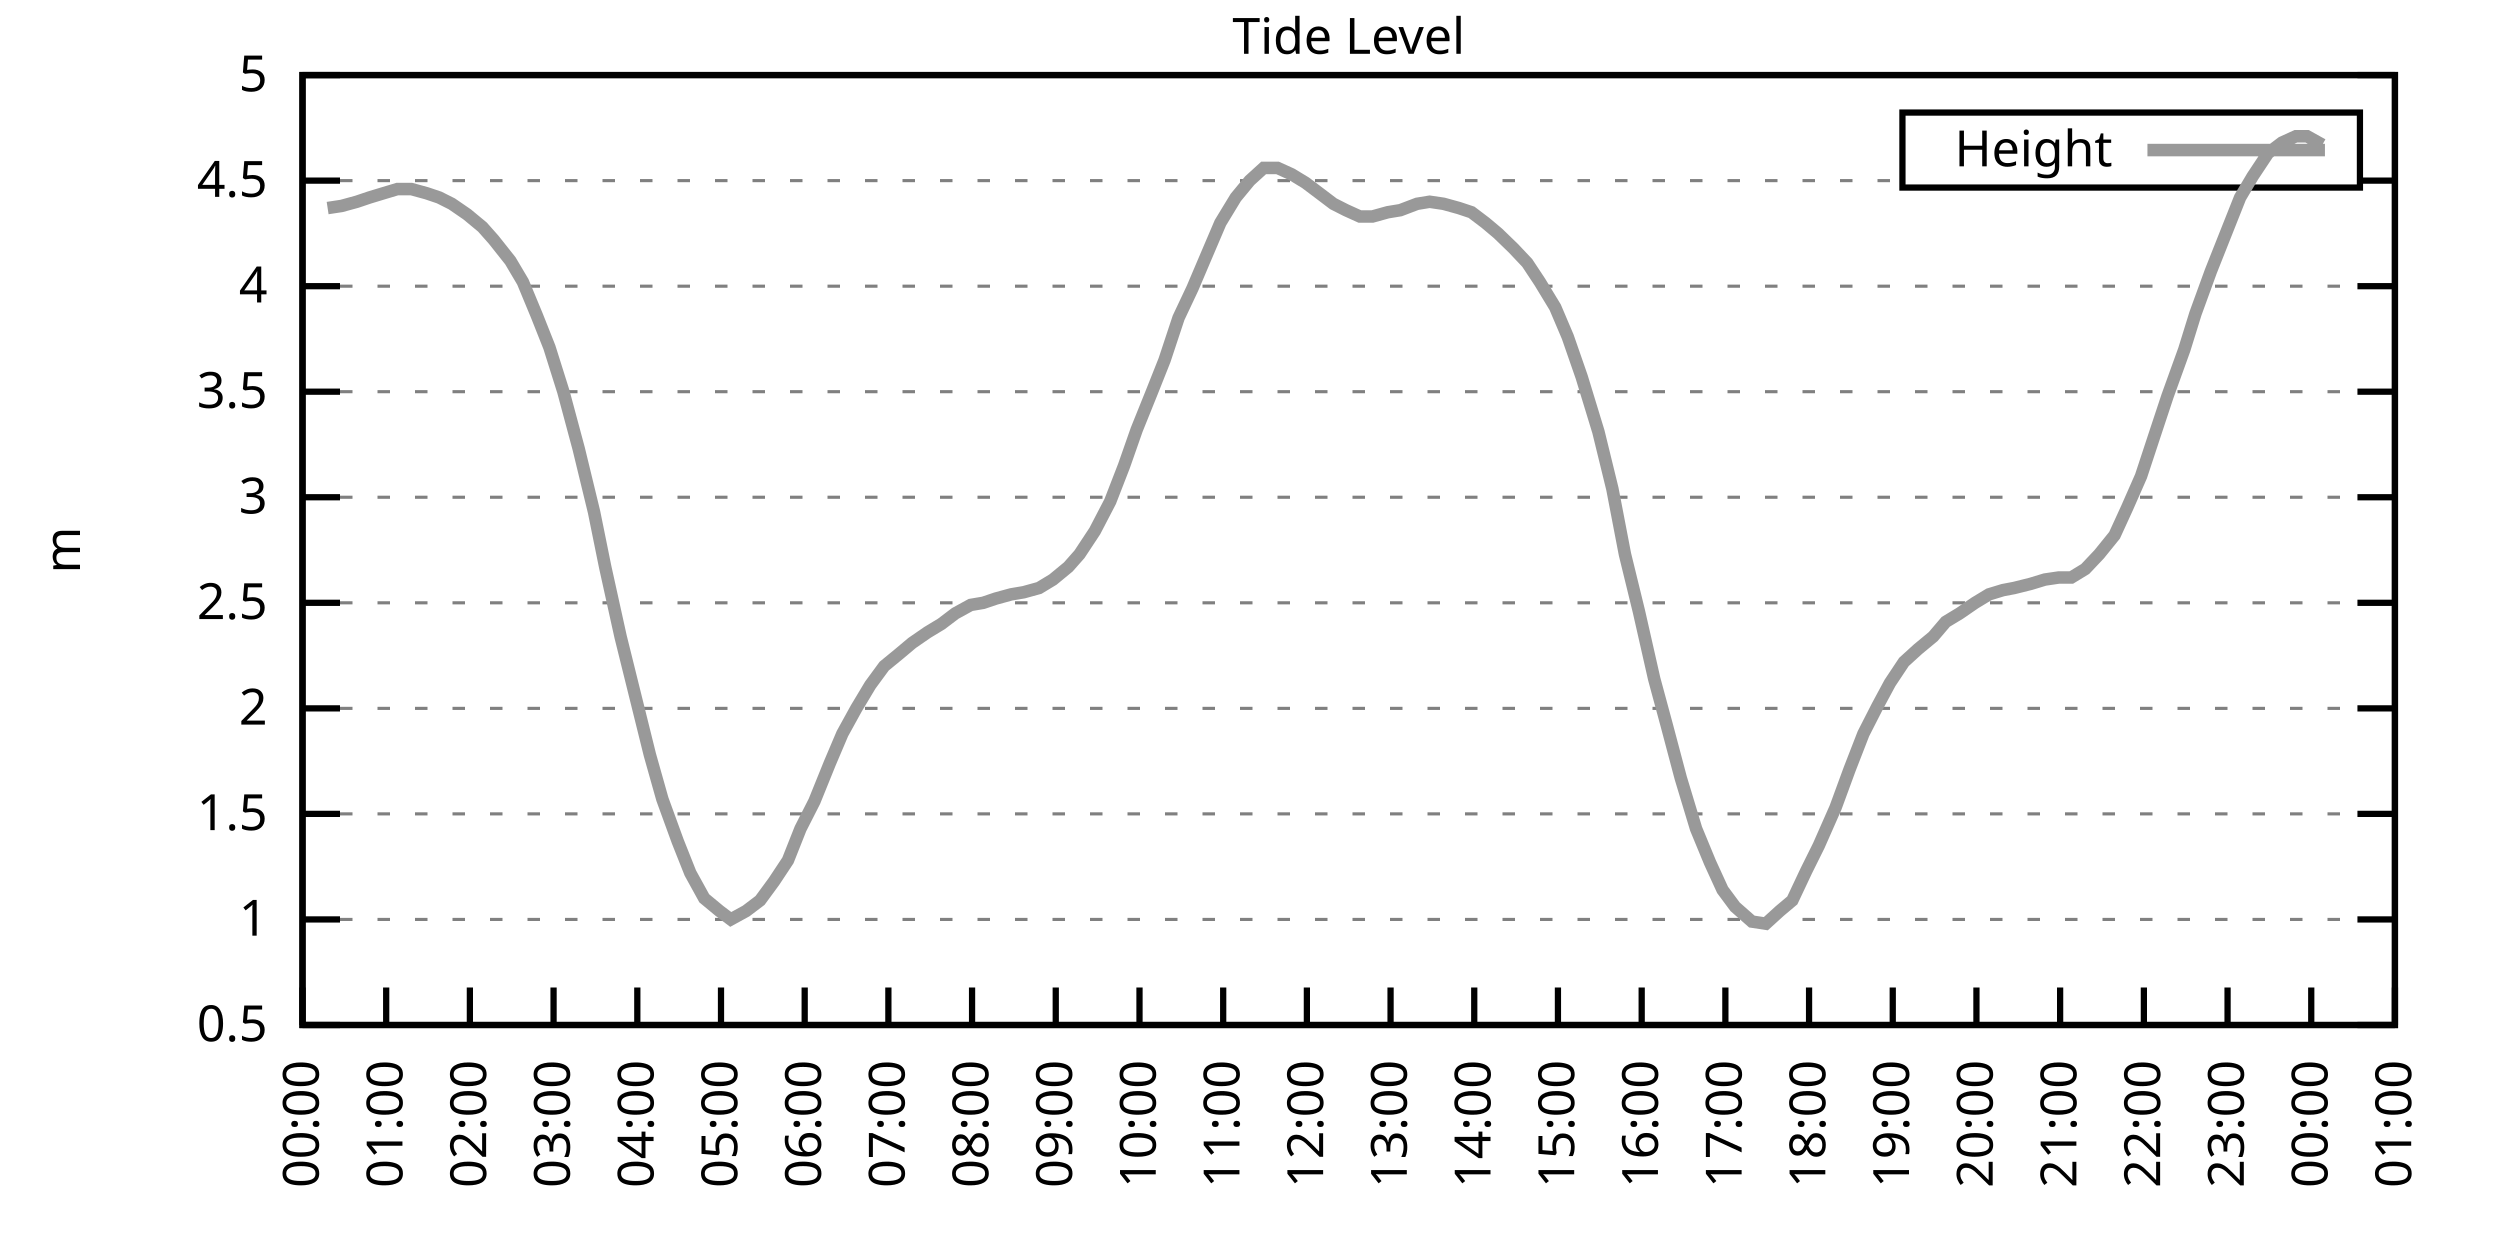
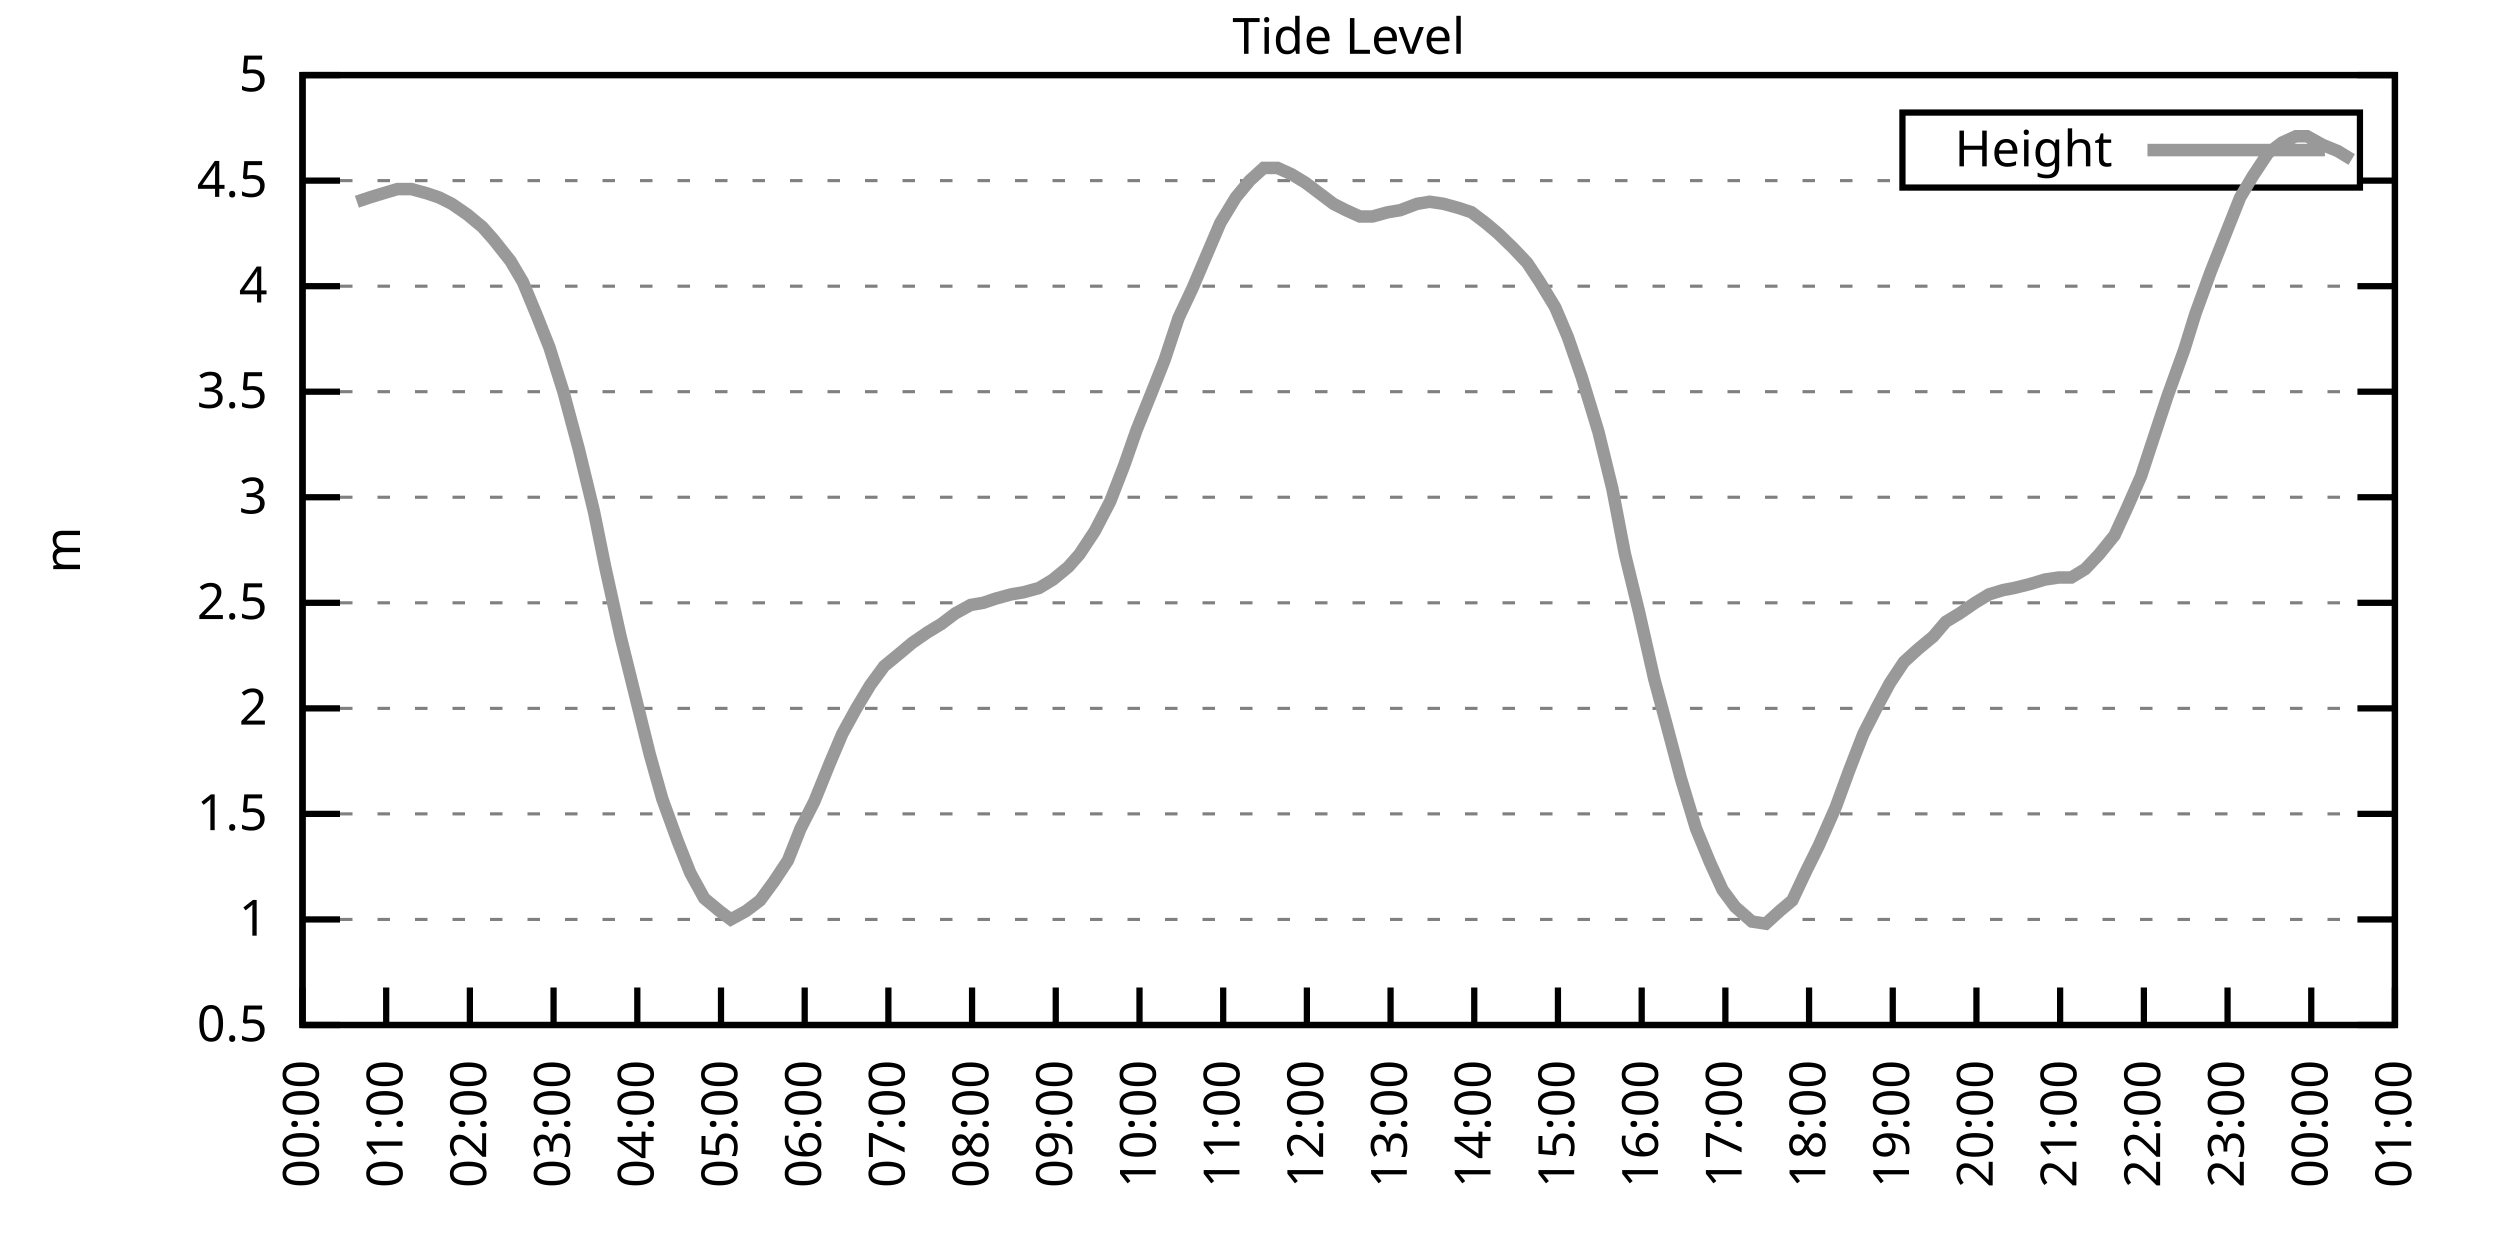
<svg xmlns="http://www.w3.org/2000/svg" xmlns:xlink="http://www.w3.org/1999/xlink" width="400" height="200" viewBox="0 0 400 200">
  <g id="gnuplot_canvas">
    <rect x="0" y="0" width="400" height="200" fill="none" />
    <defs>
      <circle id="gpDot" r="0.5" stroke-width="0.5" stroke="currentColor" />
      <path id="gpPt0" stroke-width="0.333" stroke="currentColor" d="M-1,0 h2 M0,-1 v2" />
      <path id="gpPt1" stroke-width="0.333" stroke="currentColor" d="M-1,-1 L1,1 M1,-1 L-1,1" />
      <path id="gpPt2" stroke-width="0.333" stroke="currentColor" d="M-1,0 L1,0 M0,-1 L0,1 M-1,-1 L1,1 M-1,1 L1,-1" />
      <rect id="gpPt3" stroke-width="0.333" stroke="currentColor" x="-1" y="-1" width="2" height="2" />
      <rect id="gpPt4" stroke-width="0.333" stroke="currentColor" fill="currentColor" x="-1" y="-1" width="2" height="2" />
      <circle id="gpPt5" stroke-width="0.333" stroke="currentColor" cx="0" cy="0" r="1" />
      <use xlink:href="#gpPt5" id="gpPt6" fill="currentColor" stroke="none" />
      <path id="gpPt7" stroke-width="0.333" stroke="currentColor" d="M0,-1.33 L-1.33,0.67 L1.33,0.67 z" />
      <use xlink:href="#gpPt7" id="gpPt8" fill="currentColor" stroke="none" />
      <use xlink:href="#gpPt7" id="gpPt9" stroke="currentColor" transform="rotate(180)" />
      <use xlink:href="#gpPt9" id="gpPt10" fill="currentColor" stroke="none" />
      <use xlink:href="#gpPt3" id="gpPt11" stroke="currentColor" transform="rotate(45)" />
      <use xlink:href="#gpPt11" id="gpPt12" fill="currentColor" stroke="none" />
      <path id="gpPt13" stroke-width="0.333" stroke="currentColor" d="M0,1.330 L1.265,0.411 L0.782,-1.067 L-0.782,-1.076 L-1.265,0.411 z" />
      <use xlink:href="#gpPt13" id="gpPt14" fill="currentColor" stroke="none" />
      <filter id="textbox" filterUnits="objectBoundingBox" x="0" y="0" height="1" width="1">
        <feFlood flood-color="white" flood-opacity="1" result="bgnd" />
        <feComposite in="SourceGraphic" in2="bgnd" operator="atop" />
      </filter>
      <filter id="greybox" filterUnits="objectBoundingBox" x="0" y="0" height="1" width="1">
        <feFlood flood-color="lightgrey" flood-opacity="1" result="grey" />
        <feComposite in="SourceGraphic" in2="grey" operator="atop" />
      </filter>
    </defs>
    <g fill="none" color="white" stroke="currentColor" stroke-width="1.00" stroke-linecap="butt" stroke-linejoin="miter">
</g>
    <g fill="none" color="black" stroke="currentColor" stroke-width="1.00" stroke-linecap="butt" stroke-linejoin="miter">
      <g stroke="none" shape-rendering="crispEdges">
        <polygon fill="rgb(255, 255, 255)" points="48.40,164.00 383.18,164.00 383.18,12.02 48.40,12.02 " />
      </g>
    </g>
    <g fill="none" color="black" stroke="currentColor" stroke-width="1.00" stroke-linecap="butt" stroke-linejoin="miter">
</g>
    <g fill="none" color="black" stroke="black" stroke-width="0.50" stroke-linecap="butt" stroke-linejoin="miter">
</g>
    <g fill="none" color="gray" stroke="currentColor" stroke-width="0.50" stroke-linecap="butt" stroke-linejoin="miter">
      <path stroke="gray" stroke-dasharray="2,4" class="gridline" d="M48.40,164.00 L383.19,164.00  " />
    </g>
    <g fill="none" color="gray" stroke="gray" stroke-width="1.00" stroke-linecap="butt" stroke-linejoin="miter">
</g>
    <g fill="none" color="black" stroke="currentColor" stroke-width="1.00" stroke-linecap="butt" stroke-linejoin="miter">
      <path stroke="black" d="M48.40,164.00 L54.40,164.00 M383.19,164.00 L377.19,164.00  " />
      <g transform="translate(42.80,166.60)" stroke="none" fill="black" font-family="Sans" font-size="8.00" text-anchor="end">
        <text>
          <tspan font-family="Sans"> 0.5</tspan>
        </text>
      </g>
    </g>
    <g fill="none" color="black" stroke="currentColor" stroke-width="1.00" stroke-linecap="butt" stroke-linejoin="miter">
</g>
    <g fill="none" color="black" stroke="black" stroke-width="0.50" stroke-linecap="butt" stroke-linejoin="miter">
</g>
    <g fill="none" color="gray" stroke="currentColor" stroke-width="0.50" stroke-linecap="butt" stroke-linejoin="miter">
      <path stroke="gray" stroke-dasharray="2,4" class="gridline" d="M48.40,147.11 L383.19,147.11  " />
    </g>
    <g fill="none" color="gray" stroke="gray" stroke-width="1.00" stroke-linecap="butt" stroke-linejoin="miter">
</g>
    <g fill="none" color="black" stroke="currentColor" stroke-width="1.00" stroke-linecap="butt" stroke-linejoin="miter">
      <path stroke="black" d="M48.40,147.11 L54.40,147.11 M383.19,147.11 L377.19,147.11  " />
      <g transform="translate(42.80,149.71)" stroke="none" fill="black" font-family="Sans" font-size="8.00" text-anchor="end">
        <text>
          <tspan font-family="Sans"> 1</tspan>
        </text>
      </g>
    </g>
    <g fill="none" color="black" stroke="currentColor" stroke-width="1.00" stroke-linecap="butt" stroke-linejoin="miter">
</g>
    <g fill="none" color="black" stroke="black" stroke-width="0.50" stroke-linecap="butt" stroke-linejoin="miter">
</g>
    <g fill="none" color="gray" stroke="currentColor" stroke-width="0.50" stroke-linecap="butt" stroke-linejoin="miter">
      <path stroke="gray" stroke-dasharray="2,4" class="gridline" d="M48.40,130.22 L383.19,130.22  " />
    </g>
    <g fill="none" color="gray" stroke="gray" stroke-width="1.00" stroke-linecap="butt" stroke-linejoin="miter">
</g>
    <g fill="none" color="black" stroke="currentColor" stroke-width="1.00" stroke-linecap="butt" stroke-linejoin="miter">
      <path stroke="black" d="M48.40,130.22 L54.40,130.22 M383.19,130.22 L377.19,130.22  " />
      <g transform="translate(42.80,132.82)" stroke="none" fill="black" font-family="Sans" font-size="8.00" text-anchor="end">
        <text>
          <tspan font-family="Sans"> 1.5</tspan>
        </text>
      </g>
    </g>
    <g fill="none" color="black" stroke="currentColor" stroke-width="1.00" stroke-linecap="butt" stroke-linejoin="miter">
</g>
    <g fill="none" color="black" stroke="black" stroke-width="0.50" stroke-linecap="butt" stroke-linejoin="miter">
</g>
    <g fill="none" color="gray" stroke="currentColor" stroke-width="0.50" stroke-linecap="butt" stroke-linejoin="miter">
      <path stroke="gray" stroke-dasharray="2,4" class="gridline" d="M48.40,113.34 L383.19,113.34  " />
    </g>
    <g fill="none" color="gray" stroke="gray" stroke-width="1.00" stroke-linecap="butt" stroke-linejoin="miter">
</g>
    <g fill="none" color="black" stroke="currentColor" stroke-width="1.00" stroke-linecap="butt" stroke-linejoin="miter">
      <path stroke="black" d="M48.40,113.34 L54.40,113.34 M383.19,113.34 L377.19,113.34  " />
      <g transform="translate(42.80,115.94)" stroke="none" fill="black" font-family="Sans" font-size="8.00" text-anchor="end">
        <text>
          <tspan font-family="Sans"> 2</tspan>
        </text>
      </g>
    </g>
    <g fill="none" color="black" stroke="currentColor" stroke-width="1.00" stroke-linecap="butt" stroke-linejoin="miter">
</g>
    <g fill="none" color="black" stroke="black" stroke-width="0.50" stroke-linecap="butt" stroke-linejoin="miter">
</g>
    <g fill="none" color="gray" stroke="currentColor" stroke-width="0.50" stroke-linecap="butt" stroke-linejoin="miter">
      <path stroke="gray" stroke-dasharray="2,4" class="gridline" d="M48.40,96.45 L383.19,96.45  " />
    </g>
    <g fill="none" color="gray" stroke="gray" stroke-width="1.00" stroke-linecap="butt" stroke-linejoin="miter">
</g>
    <g fill="none" color="black" stroke="currentColor" stroke-width="1.00" stroke-linecap="butt" stroke-linejoin="miter">
      <path stroke="black" d="M48.40,96.45 L54.40,96.45 M383.19,96.45 L377.19,96.45  " />
      <g transform="translate(42.80,99.05)" stroke="none" fill="black" font-family="Sans" font-size="8.00" text-anchor="end">
        <text>
          <tspan font-family="Sans"> 2.5</tspan>
        </text>
      </g>
    </g>
    <g fill="none" color="black" stroke="currentColor" stroke-width="1.00" stroke-linecap="butt" stroke-linejoin="miter">
</g>
    <g fill="none" color="black" stroke="black" stroke-width="0.50" stroke-linecap="butt" stroke-linejoin="miter">
</g>
    <g fill="none" color="gray" stroke="currentColor" stroke-width="0.50" stroke-linecap="butt" stroke-linejoin="miter">
      <path stroke="gray" stroke-dasharray="2,4" class="gridline" d="M48.40,79.56 L383.19,79.56  " />
    </g>
    <g fill="none" color="gray" stroke="gray" stroke-width="1.00" stroke-linecap="butt" stroke-linejoin="miter">
</g>
    <g fill="none" color="black" stroke="currentColor" stroke-width="1.00" stroke-linecap="butt" stroke-linejoin="miter">
      <path stroke="black" d="M48.40,79.56 L54.40,79.56 M383.19,79.56 L377.19,79.56  " />
      <g transform="translate(42.80,82.16)" stroke="none" fill="black" font-family="Sans" font-size="8.00" text-anchor="end">
        <text>
          <tspan font-family="Sans"> 3</tspan>
        </text>
      </g>
    </g>
    <g fill="none" color="black" stroke="currentColor" stroke-width="1.00" stroke-linecap="butt" stroke-linejoin="miter">
</g>
    <g fill="none" color="black" stroke="black" stroke-width="0.50" stroke-linecap="butt" stroke-linejoin="miter">
</g>
    <g fill="none" color="gray" stroke="currentColor" stroke-width="0.50" stroke-linecap="butt" stroke-linejoin="miter">
      <path stroke="gray" stroke-dasharray="2,4" class="gridline" d="M48.40,62.67 L383.19,62.67  " />
    </g>
    <g fill="none" color="gray" stroke="gray" stroke-width="1.00" stroke-linecap="butt" stroke-linejoin="miter">
</g>
    <g fill="none" color="black" stroke="currentColor" stroke-width="1.00" stroke-linecap="butt" stroke-linejoin="miter">
      <path stroke="black" d="M48.40,62.67 L54.40,62.67 M383.19,62.67 L377.19,62.67  " />
      <g transform="translate(42.80,65.27)" stroke="none" fill="black" font-family="Sans" font-size="8.00" text-anchor="end">
        <text>
          <tspan font-family="Sans"> 3.5</tspan>
        </text>
      </g>
    </g>
    <g fill="none" color="black" stroke="currentColor" stroke-width="1.00" stroke-linecap="butt" stroke-linejoin="miter">
</g>
    <g fill="none" color="black" stroke="black" stroke-width="0.50" stroke-linecap="butt" stroke-linejoin="miter">
</g>
    <g fill="none" color="gray" stroke="currentColor" stroke-width="0.50" stroke-linecap="butt" stroke-linejoin="miter">
      <path stroke="gray" stroke-dasharray="2,4" class="gridline" d="M48.40,45.79 L383.19,45.79  " />
    </g>
    <g fill="none" color="gray" stroke="gray" stroke-width="1.00" stroke-linecap="butt" stroke-linejoin="miter">
</g>
    <g fill="none" color="black" stroke="currentColor" stroke-width="1.00" stroke-linecap="butt" stroke-linejoin="miter">
      <path stroke="black" d="M48.40,45.79 L54.40,45.79 M383.19,45.79 L377.19,45.79  " />
      <g transform="translate(42.80,48.39)" stroke="none" fill="black" font-family="Sans" font-size="8.00" text-anchor="end">
        <text>
          <tspan font-family="Sans"> 4</tspan>
        </text>
      </g>
    </g>
    <g fill="none" color="black" stroke="currentColor" stroke-width="1.00" stroke-linecap="butt" stroke-linejoin="miter">
</g>
    <g fill="none" color="black" stroke="black" stroke-width="0.50" stroke-linecap="butt" stroke-linejoin="miter">
</g>
    <g fill="none" color="gray" stroke="currentColor" stroke-width="0.50" stroke-linecap="butt" stroke-linejoin="miter">
      <path stroke="gray" stroke-dasharray="2,4" class="gridline" d="M48.40,28.90 L304.39,28.90 M377.59,28.90 L383.19,28.90  " />
    </g>
    <g fill="none" color="gray" stroke="gray" stroke-width="1.00" stroke-linecap="butt" stroke-linejoin="miter">
</g>
    <g fill="none" color="black" stroke="currentColor" stroke-width="1.00" stroke-linecap="butt" stroke-linejoin="miter">
      <path stroke="black" d="M48.40,28.90 L54.40,28.90 M383.19,28.90 L377.19,28.90  " />
      <g transform="translate(42.80,31.50)" stroke="none" fill="black" font-family="Sans" font-size="8.00" text-anchor="end">
        <text>
          <tspan font-family="Sans"> 4.5</tspan>
        </text>
      </g>
    </g>
    <g fill="none" color="black" stroke="currentColor" stroke-width="1.00" stroke-linecap="butt" stroke-linejoin="miter">
</g>
    <g fill="none" color="black" stroke="black" stroke-width="0.50" stroke-linecap="butt" stroke-linejoin="miter">
</g>
    <g fill="none" color="gray" stroke="currentColor" stroke-width="0.50" stroke-linecap="butt" stroke-linejoin="miter">
      <path stroke="gray" stroke-dasharray="2,4" class="gridline" d="M48.40,12.01 L383.19,12.01  " />
    </g>
    <g fill="none" color="gray" stroke="gray" stroke-width="1.00" stroke-linecap="butt" stroke-linejoin="miter">
</g>
    <g fill="none" color="black" stroke="currentColor" stroke-width="1.00" stroke-linecap="butt" stroke-linejoin="miter">
      <path stroke="black" d="M48.40,12.01 L54.40,12.01 M383.19,12.01 L377.19,12.01  " />
      <g transform="translate(42.80,14.61)" stroke="none" fill="black" font-family="Sans" font-size="8.00" text-anchor="end">
        <text>
          <tspan font-family="Sans"> 5</tspan>
        </text>
      </g>
    </g>
    <g fill="none" color="black" stroke="currentColor" stroke-width="1.00" stroke-linecap="butt" stroke-linejoin="miter">
      <path stroke="black" d="M48.40,164.00 L48.40,158.00  " />
      <g transform="translate(51.00,169.60) rotate(270.00)" stroke="none" fill="black" font-family="Sans" font-size="8.00" text-anchor="end">
        <text>
          <tspan font-family="Sans">00:00</tspan>
        </text>
      </g>
    </g>
    <g fill="none" color="black" stroke="currentColor" stroke-width="1.00" stroke-linecap="butt" stroke-linejoin="miter">
      <path stroke="black" d="M61.79,164.00 L61.79,158.00  " />
      <g transform="translate(64.39,169.60) rotate(270.00)" stroke="none" fill="black" font-family="Sans" font-size="8.00" text-anchor="end">
        <text>
          <tspan font-family="Sans">01:00</tspan>
        </text>
      </g>
    </g>
    <g fill="none" color="black" stroke="currentColor" stroke-width="1.00" stroke-linecap="butt" stroke-linejoin="miter">
      <path stroke="black" d="M75.18,164.00 L75.18,158.00  " />
      <g transform="translate(77.78,169.60) rotate(270.00)" stroke="none" fill="black" font-family="Sans" font-size="8.00" text-anchor="end">
        <text>
          <tspan font-family="Sans">02:00</tspan>
        </text>
      </g>
    </g>
    <g fill="none" color="black" stroke="currentColor" stroke-width="1.00" stroke-linecap="butt" stroke-linejoin="miter">
      <path stroke="black" d="M88.57,164.00 L88.57,158.00  " />
      <g transform="translate(91.17,169.60) rotate(270.00)" stroke="none" fill="black" font-family="Sans" font-size="8.00" text-anchor="end">
        <text>
          <tspan font-family="Sans">03:00</tspan>
        </text>
      </g>
    </g>
    <g fill="none" color="black" stroke="currentColor" stroke-width="1.00" stroke-linecap="butt" stroke-linejoin="miter">
      <path stroke="black" d="M101.97,164.00 L101.97,158.00  " />
      <g transform="translate(104.57,169.60) rotate(270.00)" stroke="none" fill="black" font-family="Sans" font-size="8.00" text-anchor="end">
        <text>
          <tspan font-family="Sans">04:00</tspan>
        </text>
      </g>
    </g>
    <g fill="none" color="black" stroke="currentColor" stroke-width="1.00" stroke-linecap="butt" stroke-linejoin="miter">
      <path stroke="black" d="M115.36,164.00 L115.36,158.00  " />
      <g transform="translate(117.96,169.60) rotate(270.00)" stroke="none" fill="black" font-family="Sans" font-size="8.00" text-anchor="end">
        <text>
          <tspan font-family="Sans">05:00</tspan>
        </text>
      </g>
    </g>
    <g fill="none" color="black" stroke="currentColor" stroke-width="1.00" stroke-linecap="butt" stroke-linejoin="miter">
      <path stroke="black" d="M128.75,164.00 L128.75,158.00  " />
      <g transform="translate(131.35,169.60) rotate(270.00)" stroke="none" fill="black" font-family="Sans" font-size="8.00" text-anchor="end">
        <text>
          <tspan font-family="Sans">06:00</tspan>
        </text>
      </g>
    </g>
    <g fill="none" color="black" stroke="currentColor" stroke-width="1.00" stroke-linecap="butt" stroke-linejoin="miter">
      <path stroke="black" d="M142.14,164.00 L142.14,158.00  " />
      <g transform="translate(144.74,169.60) rotate(270.00)" stroke="none" fill="black" font-family="Sans" font-size="8.00" text-anchor="end">
        <text>
          <tspan font-family="Sans">07:00</tspan>
        </text>
      </g>
    </g>
    <g fill="none" color="black" stroke="currentColor" stroke-width="1.00" stroke-linecap="butt" stroke-linejoin="miter">
      <path stroke="black" d="M155.53,164.00 L155.53,158.00  " />
      <g transform="translate(158.13,169.60) rotate(270.00)" stroke="none" fill="black" font-family="Sans" font-size="8.00" text-anchor="end">
        <text>
          <tspan font-family="Sans">08:00</tspan>
        </text>
      </g>
    </g>
    <g fill="none" color="black" stroke="currentColor" stroke-width="1.00" stroke-linecap="butt" stroke-linejoin="miter">
      <path stroke="black" d="M168.92,164.00 L168.92,158.00  " />
      <g transform="translate(171.52,169.60) rotate(270.00)" stroke="none" fill="black" font-family="Sans" font-size="8.00" text-anchor="end">
        <text>
          <tspan font-family="Sans">09:00</tspan>
        </text>
      </g>
    </g>
    <g fill="none" color="black" stroke="currentColor" stroke-width="1.00" stroke-linecap="butt" stroke-linejoin="miter">
      <path stroke="black" d="M182.32,164.00 L182.32,158.00  " />
      <g transform="translate(184.92,169.60) rotate(270.00)" stroke="none" fill="black" font-family="Sans" font-size="8.00" text-anchor="end">
        <text>
          <tspan font-family="Sans">10:00</tspan>
        </text>
      </g>
    </g>
    <g fill="none" color="black" stroke="currentColor" stroke-width="1.00" stroke-linecap="butt" stroke-linejoin="miter">
      <path stroke="black" d="M195.71,164.00 L195.71,158.00  " />
      <g transform="translate(198.31,169.60) rotate(270.00)" stroke="none" fill="black" font-family="Sans" font-size="8.00" text-anchor="end">
        <text>
          <tspan font-family="Sans">11:00</tspan>
        </text>
      </g>
    </g>
    <g fill="none" color="black" stroke="currentColor" stroke-width="1.00" stroke-linecap="butt" stroke-linejoin="miter">
      <path stroke="black" d="M209.10,164.00 L209.10,158.00  " />
      <g transform="translate(211.70,169.60) rotate(270.00)" stroke="none" fill="black" font-family="Sans" font-size="8.00" text-anchor="end">
        <text>
          <tspan font-family="Sans">12:00</tspan>
        </text>
      </g>
    </g>
    <g fill="none" color="black" stroke="currentColor" stroke-width="1.00" stroke-linecap="butt" stroke-linejoin="miter">
      <path stroke="black" d="M222.49,164.00 L222.49,158.00  " />
      <g transform="translate(225.09,169.60) rotate(270.00)" stroke="none" fill="black" font-family="Sans" font-size="8.00" text-anchor="end">
        <text>
          <tspan font-family="Sans">13:00</tspan>
        </text>
      </g>
    </g>
    <g fill="none" color="black" stroke="currentColor" stroke-width="1.00" stroke-linecap="butt" stroke-linejoin="miter">
      <path stroke="black" d="M235.88,164.00 L235.88,158.00  " />
      <g transform="translate(238.48,169.60) rotate(270.00)" stroke="none" fill="black" font-family="Sans" font-size="8.00" text-anchor="end">
        <text>
          <tspan font-family="Sans">14:00</tspan>
        </text>
      </g>
    </g>
    <g fill="none" color="black" stroke="currentColor" stroke-width="1.00" stroke-linecap="butt" stroke-linejoin="miter">
      <path stroke="black" d="M249.27,164.00 L249.27,158.00  " />
      <g transform="translate(251.87,169.60) rotate(270.00)" stroke="none" fill="black" font-family="Sans" font-size="8.00" text-anchor="end">
        <text>
          <tspan font-family="Sans">15:00</tspan>
        </text>
      </g>
    </g>
    <g fill="none" color="black" stroke="currentColor" stroke-width="1.00" stroke-linecap="butt" stroke-linejoin="miter">
      <path stroke="black" d="M262.67,164.00 L262.67,158.00  " />
      <g transform="translate(265.27,169.60) rotate(270.00)" stroke="none" fill="black" font-family="Sans" font-size="8.00" text-anchor="end">
        <text>
          <tspan font-family="Sans">16:00</tspan>
        </text>
      </g>
    </g>
    <g fill="none" color="black" stroke="currentColor" stroke-width="1.00" stroke-linecap="butt" stroke-linejoin="miter">
      <path stroke="black" d="M276.06,164.00 L276.06,158.00  " />
      <g transform="translate(278.66,169.60) rotate(270.00)" stroke="none" fill="black" font-family="Sans" font-size="8.00" text-anchor="end">
        <text>
          <tspan font-family="Sans">17:00</tspan>
        </text>
      </g>
    </g>
    <g fill="none" color="black" stroke="currentColor" stroke-width="1.00" stroke-linecap="butt" stroke-linejoin="miter">
      <path stroke="black" d="M289.45,164.00 L289.45,158.00  " />
      <g transform="translate(292.05,169.60) rotate(270.00)" stroke="none" fill="black" font-family="Sans" font-size="8.00" text-anchor="end">
        <text>
          <tspan font-family="Sans">18:00</tspan>
        </text>
      </g>
    </g>
    <g fill="none" color="black" stroke="currentColor" stroke-width="1.00" stroke-linecap="butt" stroke-linejoin="miter">
      <path stroke="black" d="M302.84,164.00 L302.84,158.00  " />
      <g transform="translate(305.44,169.60) rotate(270.00)" stroke="none" fill="black" font-family="Sans" font-size="8.00" text-anchor="end">
        <text>
          <tspan font-family="Sans">19:00</tspan>
        </text>
      </g>
    </g>
    <g fill="none" color="black" stroke="currentColor" stroke-width="1.00" stroke-linecap="butt" stroke-linejoin="miter">
      <path stroke="black" d="M316.23,164.00 L316.23,158.00  " />
      <g transform="translate(318.83,169.60) rotate(270.00)" stroke="none" fill="black" font-family="Sans" font-size="8.00" text-anchor="end">
        <text>
          <tspan font-family="Sans">20:00</tspan>
        </text>
      </g>
    </g>
    <g fill="none" color="black" stroke="currentColor" stroke-width="1.00" stroke-linecap="butt" stroke-linejoin="miter">
      <path stroke="black" d="M329.62,164.00 L329.62,158.00  " />
      <g transform="translate(332.22,169.60) rotate(270.00)" stroke="none" fill="black" font-family="Sans" font-size="8.00" text-anchor="end">
        <text>
          <tspan font-family="Sans">21:00</tspan>
        </text>
      </g>
    </g>
    <g fill="none" color="black" stroke="currentColor" stroke-width="1.00" stroke-linecap="butt" stroke-linejoin="miter">
      <path stroke="black" d="M343.02,164.00 L343.02,158.00  " />
      <g transform="translate(345.62,169.60) rotate(270.00)" stroke="none" fill="black" font-family="Sans" font-size="8.00" text-anchor="end">
        <text>
          <tspan font-family="Sans">22:00</tspan>
        </text>
      </g>
    </g>
    <g fill="none" color="black" stroke="currentColor" stroke-width="1.00" stroke-linecap="butt" stroke-linejoin="miter">
      <path stroke="black" d="M356.41,164.00 L356.41,158.00  " />
      <g transform="translate(359.01,169.60) rotate(270.00)" stroke="none" fill="black" font-family="Sans" font-size="8.00" text-anchor="end">
        <text>
          <tspan font-family="Sans">23:00</tspan>
        </text>
      </g>
    </g>
    <g fill="none" color="black" stroke="currentColor" stroke-width="1.00" stroke-linecap="butt" stroke-linejoin="miter">
      <path stroke="black" d="M369.80,164.00 L369.80,158.00  " />
      <g transform="translate(372.40,169.60) rotate(270.00)" stroke="none" fill="black" font-family="Sans" font-size="8.00" text-anchor="end">
        <text>
          <tspan font-family="Sans">00:00</tspan>
        </text>
      </g>
    </g>
    <g fill="none" color="black" stroke="currentColor" stroke-width="1.00" stroke-linecap="butt" stroke-linejoin="miter">
      <path stroke="black" d="M383.19,164.00 L383.19,158.00  " />
      <g transform="translate(385.79,169.60) rotate(270.00)" stroke="none" fill="black" font-family="Sans" font-size="8.00" text-anchor="end">
        <text>
          <tspan font-family="Sans">01:00</tspan>
        </text>
      </g>
    </g>
    <g fill="none" color="black" stroke="currentColor" stroke-width="1.00" stroke-linecap="butt" stroke-linejoin="miter">
</g>
    <g fill="none" color="black" stroke="currentColor" stroke-width="1.00" stroke-linecap="butt" stroke-linejoin="miter">
      <path stroke="black" d="M48.40,12.01 L48.40,164.00 L383.19,164.00 L383.19,12.01 L48.40,12.01 Z  " />
    </g>
    <g fill="none" color="black" stroke="currentColor" stroke-width="1.00" stroke-linecap="butt" stroke-linejoin="miter">
</g>
    <g fill="none" color="black" stroke="currentColor" stroke-width="1.00" stroke-linecap="butt" stroke-linejoin="miter">
      <path stroke="black" d="M304.39,30.01 L304.39,18.01 L377.59,18.01 L377.59,30.01 L304.39,30.01 Z  " />
    </g>
    <g id="Tide_level_plot_1">
      <g fill="none" color="white" stroke="black" stroke-width="2.00" stroke-linecap="butt" stroke-linejoin="miter">
</g>
      <g fill="none" color="black" stroke="currentColor" stroke-width="2.00" stroke-linecap="butt" stroke-linejoin="miter">
        <g transform="translate(337.99,26.61)" stroke="none" fill="black" font-family="Sans" font-size="8.00" text-anchor="end">
          <text>
            <tspan font-family="Sans">Height</tspan>
          </text>
        </g>
      </g>
      <g fill="none" color="black" stroke="currentColor" stroke-width="2.00" stroke-linecap="butt" stroke-linejoin="miter">
-         <path stroke="rgb(153, 153, 153)" d="M343.59,24.01 L371.99,24.01 M52.42,33.29 L54.65,32.95 L57.10,32.28 L59.11,31.60 L61.35,30.92 L63.58,30.25   L65.81,30.25 L68.26,30.92 L70.27,31.60 L72.28,32.61 L74.74,34.30 L77.19,36.33 L78.98,38.35 L81.66,41.73   L83.66,45.11 L85.90,50.51 L87.91,55.58 L90.14,62.67 L92.59,71.79 L95.05,81.93 L96.83,90.71 L99.29,101.85   L101.30,109.96 L103.98,120.77 L105.98,127.86 L108.44,134.62 L110.45,139.68 L112.68,143.73 L115.13,145.76 L116.92,147.11   L119.38,145.76 L121.61,144.07 L123.84,141.03 L126.07,137.66 L128.08,132.59 L130.31,128.20 L132.77,122.12 L134.78,117.39   L137.01,113.34 L139.24,109.62 L141.47,106.58 L143.93,104.56 L145.94,102.87 L148.39,101.18 L150.62,99.83 L152.85,98.14   L155.31,96.79 L157.32,96.45 L159.33,95.77 L161.78,95.10 L163.79,94.76 L166.25,94.08 L168.48,92.73 L170.93,90.71   L172.72,88.68 L175.17,84.97 L177.63,80.24 L179.86,74.49 L181.87,68.75 L184.32,62.67 L186.33,57.61 L188.57,50.85   L190.80,46.12 L192.81,41.39 L195.26,35.65 L197.72,31.60 L199.95,28.90 L202.18,26.87 L204.41,26.87 L206.64,27.88   L208.88,29.24 L211.11,30.92 L213.34,32.61 L215.35,33.63 L217.58,34.64 L219.59,34.64 L222.04,33.96 L224.05,33.63   L226.73,32.61 L228.74,32.28 L230.97,32.61 L233.43,33.29 L235.44,33.96 L237.67,35.65 L239.68,37.34 L242.13,39.71   L244.36,42.07 L246.37,45.11 L248.83,49.16 L250.84,53.89 L253.07,60.31 L255.75,69.09 L257.98,78.21 L259.99,88.68   L262.22,97.80 L264.67,108.61 L266.68,116.04 L268.92,124.48 L271.37,132.59 L273.60,137.99 L275.61,142.38 L277.62,145.09   L280.30,147.45 L282.53,147.79 L284.76,145.76 L286.77,144.07 L289.00,139.34 L291.01,135.29 L293.69,129.21 L295.92,123.13   L298.15,117.39 L300.39,113.00 L302.39,109.28 L304.63,105.91 L306.86,103.88 L309.31,101.85 L311.32,99.49 L313.55,98.14   L316.01,96.45 L318.24,95.10 L320.47,94.42 L322.26,94.08 L324.94,93.41 L327.17,92.73 L329.40,92.40 L331.41,92.40   L333.64,91.04 L335.87,88.68 L338.33,85.64 L340.34,81.25 L342.57,76.18 L345.02,68.75 L346.81,63.35 L349.49,55.92   L351.27,50.18 L353.73,43.42 L355.74,38.35 L358.42,31.60 L360.42,28.22 L362.88,24.51 L365.11,22.82 L367.34,21.80   L369.13,21.80 L371.58,23.16  " />
+         <path stroke="rgb(153, 153, 153)" d="M343.59,24.01 L371.99,24.01 M57.10,32.28 L59.11,31.60 L61.35,30.92 L63.58,30.25 L65.81,30.25 L68.26,30.92   L70.27,31.60 L72.28,32.61 L74.74,34.30 L77.19,36.33 L78.98,38.35 L81.66,41.73 L83.66,45.11 L85.90,50.51   L87.91,55.58 L90.14,62.67 L92.59,71.79 L95.05,81.93 L96.83,90.71 L99.29,101.85 L101.30,109.96 L103.98,120.77   L105.98,127.86 L108.44,134.62 L110.45,139.68 L112.68,143.73 L115.13,145.76 L116.92,147.11 L119.38,145.76 L121.61,144.07   L123.84,141.03 L126.07,137.66 L128.08,132.59 L130.31,128.20 L132.77,122.12 L134.78,117.39 L137.01,113.34 L139.24,109.62   L141.47,106.58 L143.93,104.56 L145.94,102.87 L148.39,101.18 L150.62,99.83 L152.85,98.14 L155.31,96.79 L157.32,96.45   L159.33,95.77 L161.78,95.10 L163.79,94.76 L166.25,94.08 L168.48,92.73 L170.93,90.71 L172.72,88.68 L175.17,84.97   L177.63,80.24 L179.86,74.49 L181.87,68.75 L184.32,62.67 L186.33,57.61 L188.57,50.85 L190.80,46.12 L192.81,41.39   L195.26,35.65 L197.72,31.60 L199.95,28.90 L202.18,26.87 L204.41,26.87 L206.64,27.88 L208.88,29.24 L211.11,30.92   L213.34,32.61 L215.35,33.63 L217.58,34.64 L219.59,34.64 L222.04,33.96 L224.05,33.63 L226.73,32.61 L228.74,32.28   L230.97,32.61 L233.43,33.29 L235.44,33.96 L237.67,35.65 L239.68,37.34 L242.13,39.71 L244.36,42.07 L246.37,45.11   L248.83,49.16 L250.84,53.89 L253.07,60.31 L255.75,69.09 L257.98,78.21 L259.99,88.68 L262.22,97.80 L264.67,108.61   L266.68,116.04 L268.92,124.48 L271.37,132.59 L273.60,137.99 L275.61,142.38 L277.62,145.09 L280.30,147.45 L282.53,147.79   L284.76,145.76 L286.77,144.07 L289.00,139.34 L291.01,135.29 L293.69,129.21 L295.92,123.13 L298.15,117.39 L300.39,113.00   L302.39,109.28 L304.63,105.91 L306.86,103.88 L309.31,101.85 L311.32,99.49 L313.55,98.14 L316.01,96.45 L318.24,95.10   L320.47,94.42 L322.26,94.08 L324.94,93.41 L327.17,92.73 L329.40,92.40 L331.41,92.40 L333.64,91.04 L335.87,88.68   L338.33,85.64 L340.34,81.25 L342.57,76.18 L345.02,68.75 L346.81,63.35 L349.49,55.92 L351.27,50.18 L353.73,43.42   L355.74,38.35 L358.42,31.60 L360.42,28.22 L362.88,24.51 L365.11,22.82 L367.34,21.80 L369.13,21.80 L371.58,23.16   L374.04,24.17 L376.27,25.52  " />
      </g>
    </g>
    <g fill="none" color="black" stroke="currentColor" stroke-width="2.00" stroke-linecap="butt" stroke-linejoin="miter">
</g>
    <g fill="none" color="black" stroke="black" stroke-width="1.00" stroke-linecap="butt" stroke-linejoin="miter">
</g>
    <g fill="none" color="black" stroke="currentColor" stroke-width="1.00" stroke-linecap="butt" stroke-linejoin="miter">
      <path stroke="black" d="M48.40,12.01 L48.40,164.00 L383.19,164.00 L383.19,12.01 L48.40,12.01 Z  " />
      <g transform="translate(12.80,88.01) rotate(270.00)" stroke="none" fill="black" font-family="Sans" font-size="8.00" text-anchor="middle">
        <text>
          <tspan font-family="Sans">m</tspan>
        </text>
      </g>
    </g>
    <g fill="none" color="black" stroke="currentColor" stroke-width="1.00" stroke-linecap="butt" stroke-linejoin="miter">
</g>
    <g fill="none" color="black" stroke="currentColor" stroke-width="1.00" stroke-linecap="butt" stroke-linejoin="miter">
      <g transform="translate(215.79,8.61)" stroke="none" fill="black" font-family="Sans" font-size="8.00" text-anchor="middle">
        <text>
          <tspan font-family="Sans">Tide Level</tspan>
        </text>
      </g>
    </g>
    <g fill="none" color="black" stroke="currentColor" stroke-width="1.00" stroke-linecap="butt" stroke-linejoin="miter">
</g>
  </g>
</svg>
